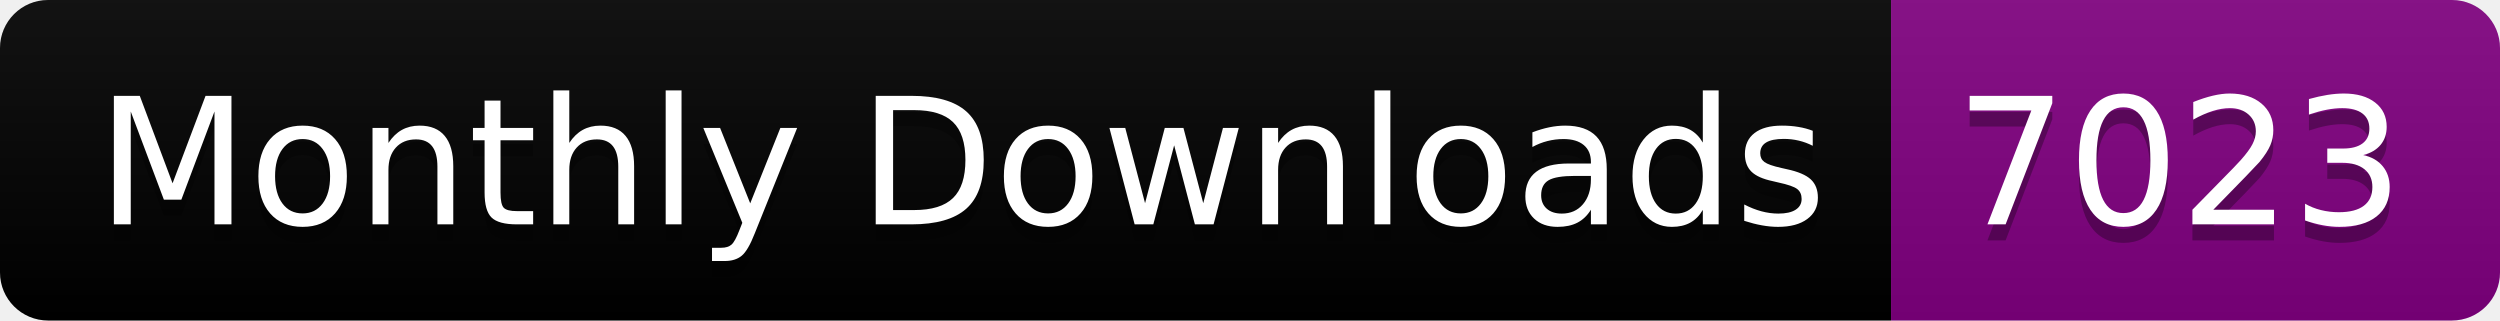
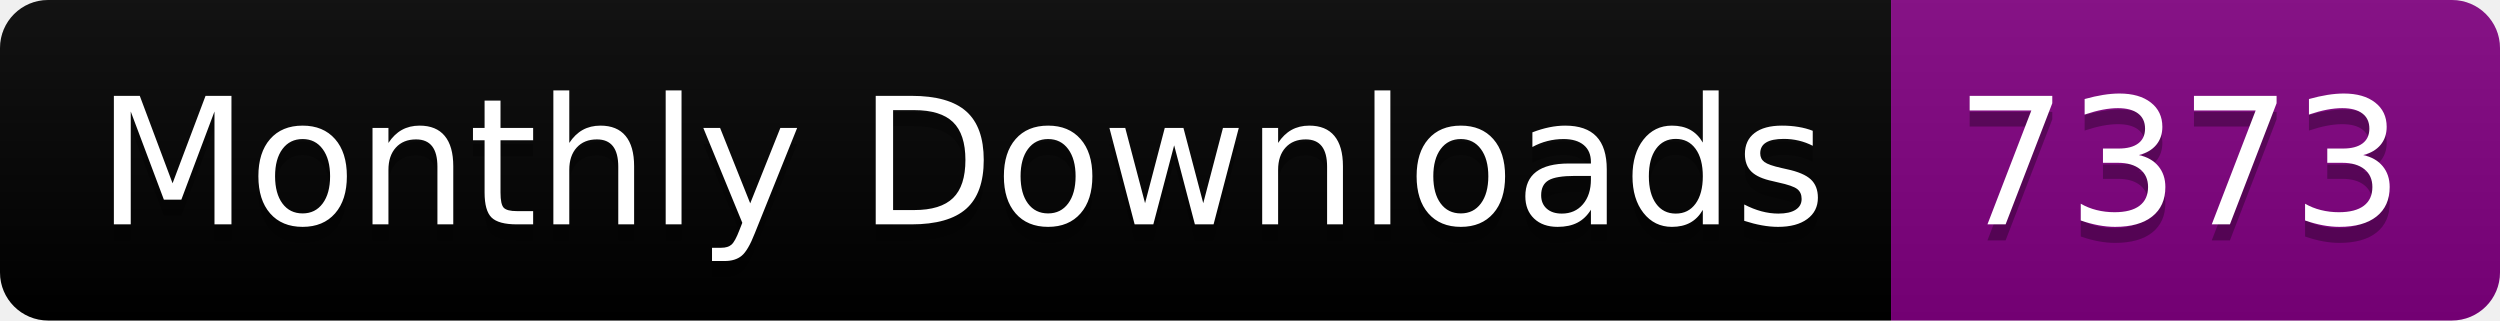
<svg xmlns="http://www.w3.org/2000/svg" width="156.0" height="20">
  <linearGradient id="smooth" x2="0" y2="100%">
    <stop offset="0" stop-color="#bbb" stop-opacity=".1" />
    <stop offset="1" stop-opacity=".1" />
  </linearGradient>
  <clipPath id="round">
    <rect width="156.0" height="20" rx="3" fill="#fff" />
  </clipPath>
  <g clip-path="url(#round)">
    <rect width="118.0" height="20" fill="black" />
    <rect x="118.0" width="38.0" height="20" fill="purple" />
    <rect width="156.0" height="20" fill="url(#smooth)" />
  </g>
  <g fill="#fff" text-anchor="middle" font-family="DejaVu Sans,Verdana,Geneva,sans-serif" font-size="110">
    <text x="600.0" y="150" fill="#010101" fill-opacity=".3" transform="scale(0.1)" textLength="1080.0" lengthAdjust="spacing">Monthly Downloads</text>
    <text x="600.0" y="140" transform="scale(0.1)" textLength="1080.0" lengthAdjust="spacing">Monthly Downloads</text>
-     <text x="1360.0" y="150" fill="#010101" fill-opacity=".3" transform="scale(0.1)" textLength="280.0" lengthAdjust="spacing">7023</text>
-     <text x="1360.0" y="140" transform="scale(0.1)" textLength="280.0" lengthAdjust="spacing">7023</text>
+     <text x="1360.0" y="150" fill="#010101" fill-opacity=".3" transform="scale(0.1)" textLength="280.0" lengthAdjust="spacing">7373</text>
+     <text x="1360.0" y="140" transform="scale(0.1)" textLength="280.0" lengthAdjust="spacing">7373</text>
  </g>
</svg>
